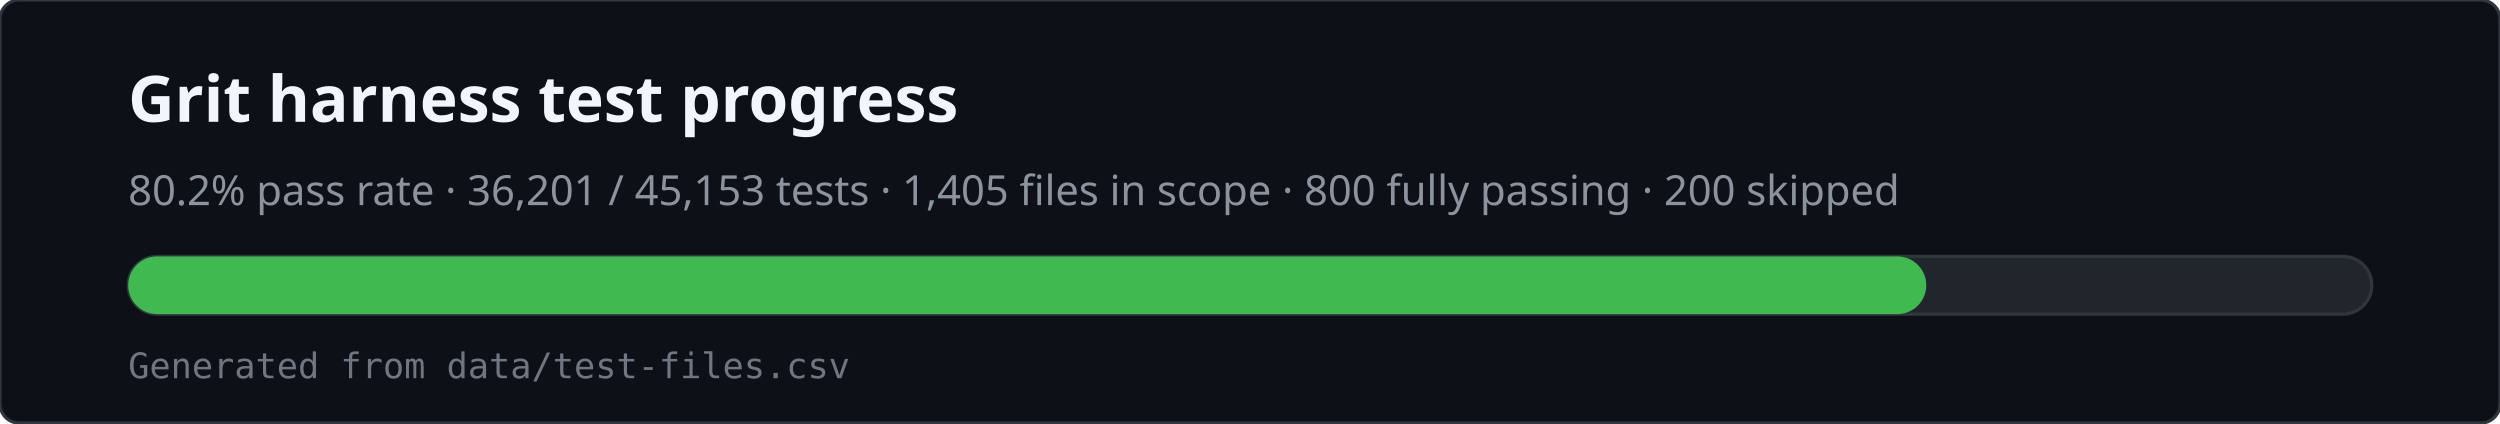
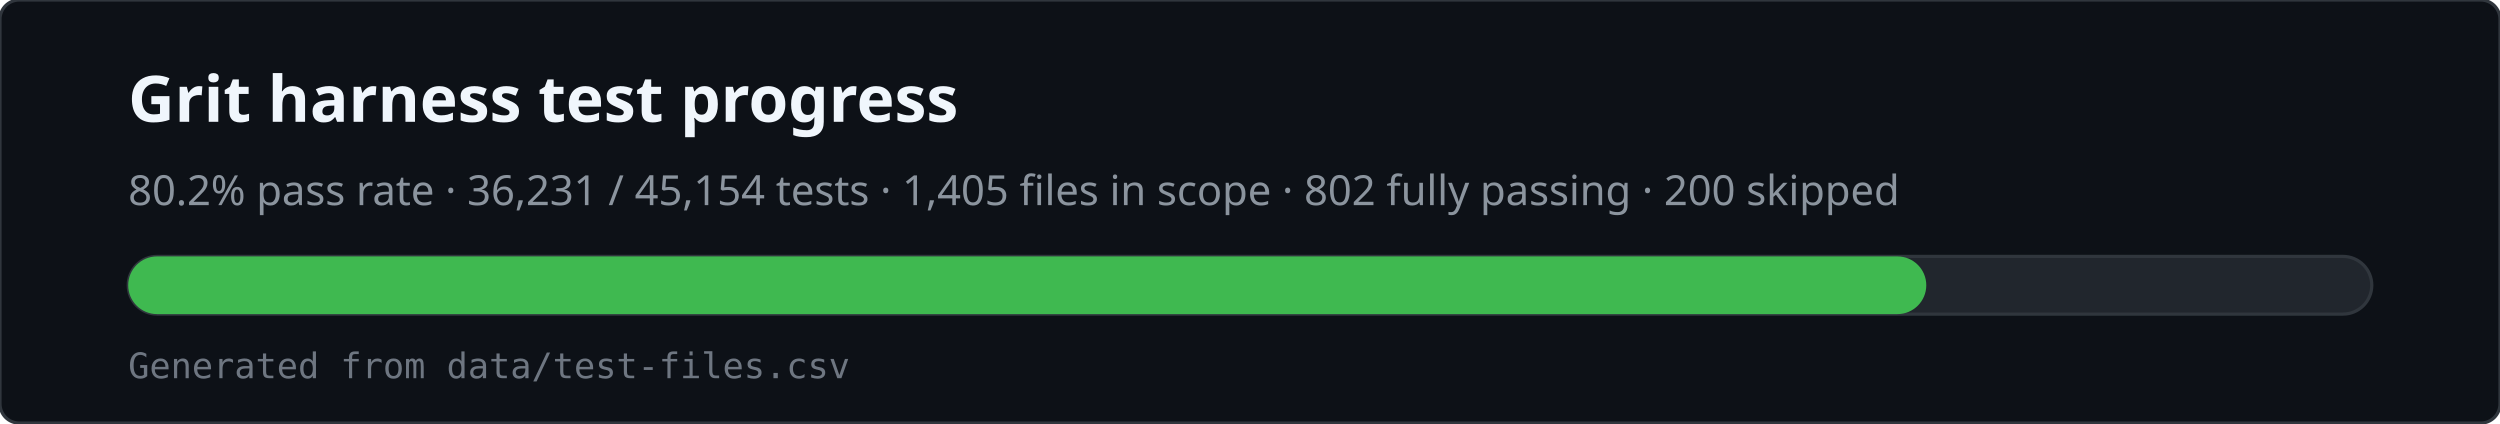
<svg xmlns="http://www.w3.org/2000/svg" viewBox="0 0 780 132" width="780" height="132" role="img" aria-labelledby="svg-title svg-desc">
  <rect x="0" y="0" width="780" height="132" rx="6" fill="#0d1117" stroke="#30363d" />
  <text x="40" y="38" fill="#f0f6fc" font-family="ui-sans-serif,system-ui,sans-serif" font-size="20" font-weight="600">Grit harness test progress</text>
-   <text x="40" y="64" fill="#8b949e" font-family="ui-sans-serif,system-ui,sans-serif" font-size="13">80.2% pass rate · 36,201 / 45,153 tests · 1,405 files in scope · 800 fully passing · 200 skipped</text>
+   <text x="40" y="64" fill="#8b949e" font-family="ui-sans-serif,system-ui,sans-serif" font-size="13">80.2% pass rate · 36,231 / 45,154 tests · 1,405 files in scope · 802 fully passing · 200 skipped</text>
  <rect x="40" y="80" width="700" height="18" rx="9" fill="#21262d" stroke="#30363d" />
  <rect x="40" y="80" width="561" height="18" rx="9" fill="#3fb950" />
  <text x="40" y="118" fill="#6e7681" font-family="ui-monospace,monospace" font-size="11">Generated from data/test-files.csv</text>
</svg>
